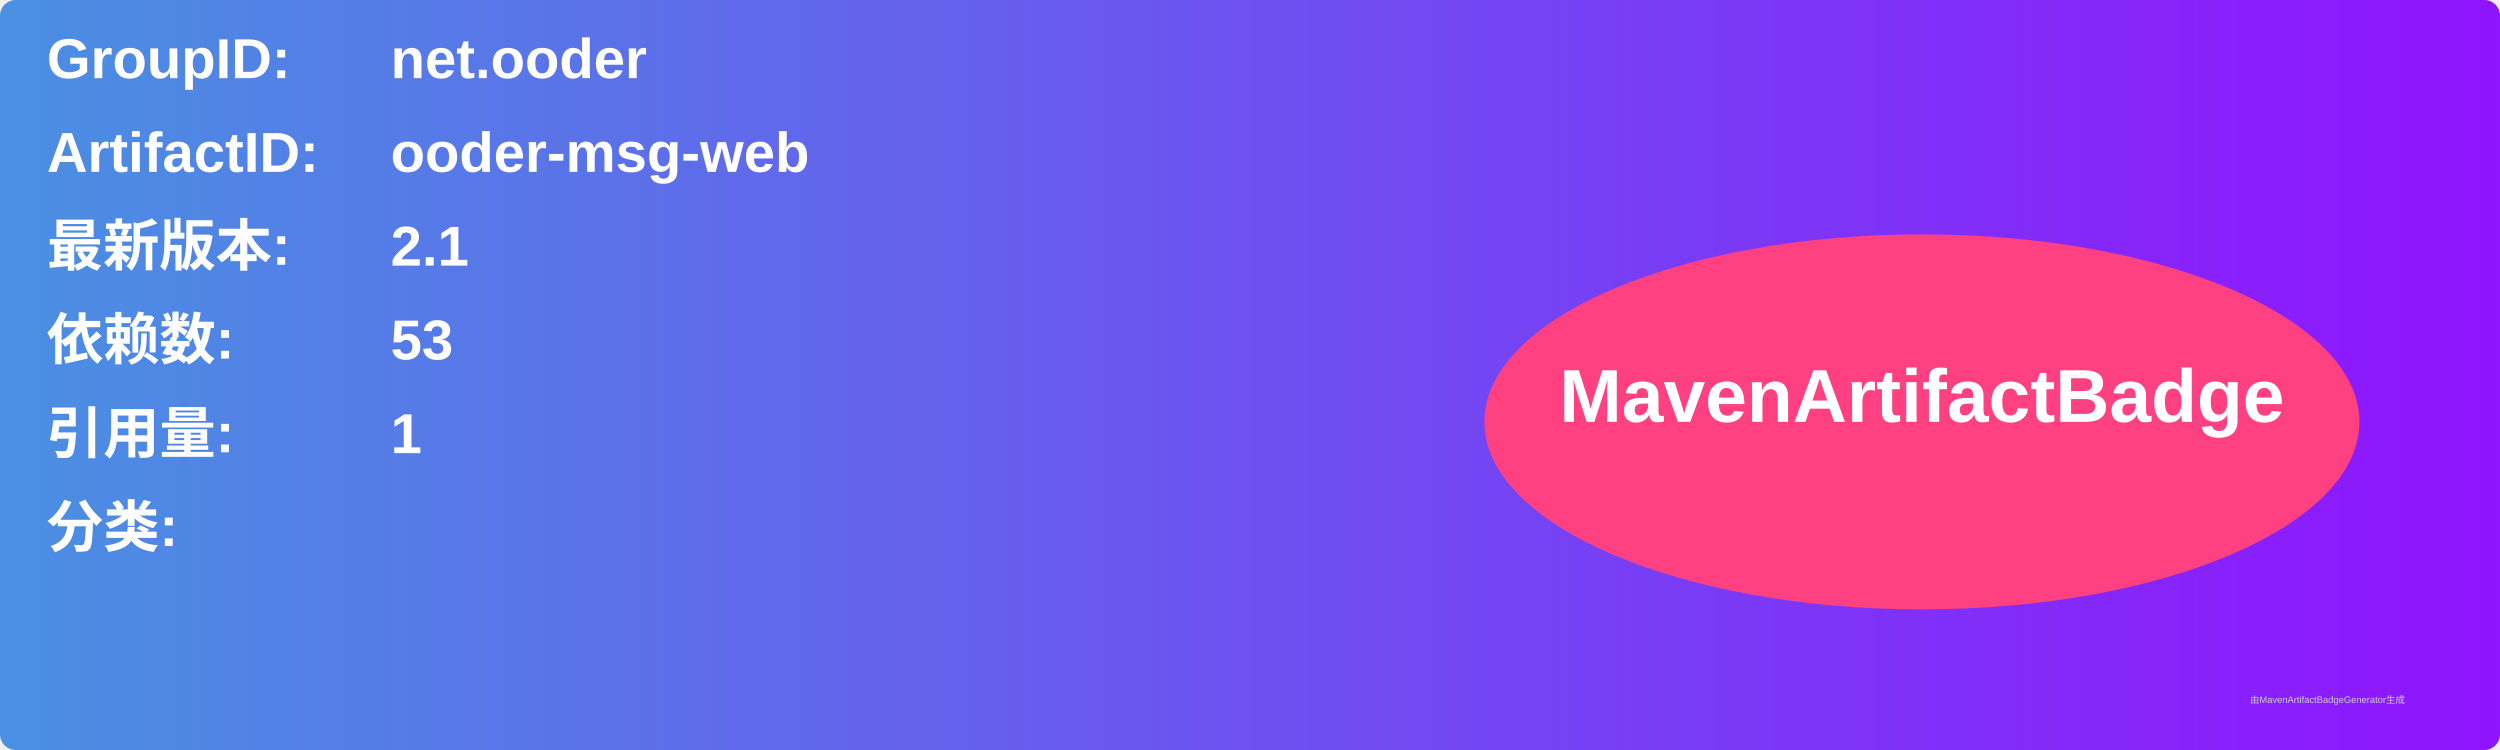
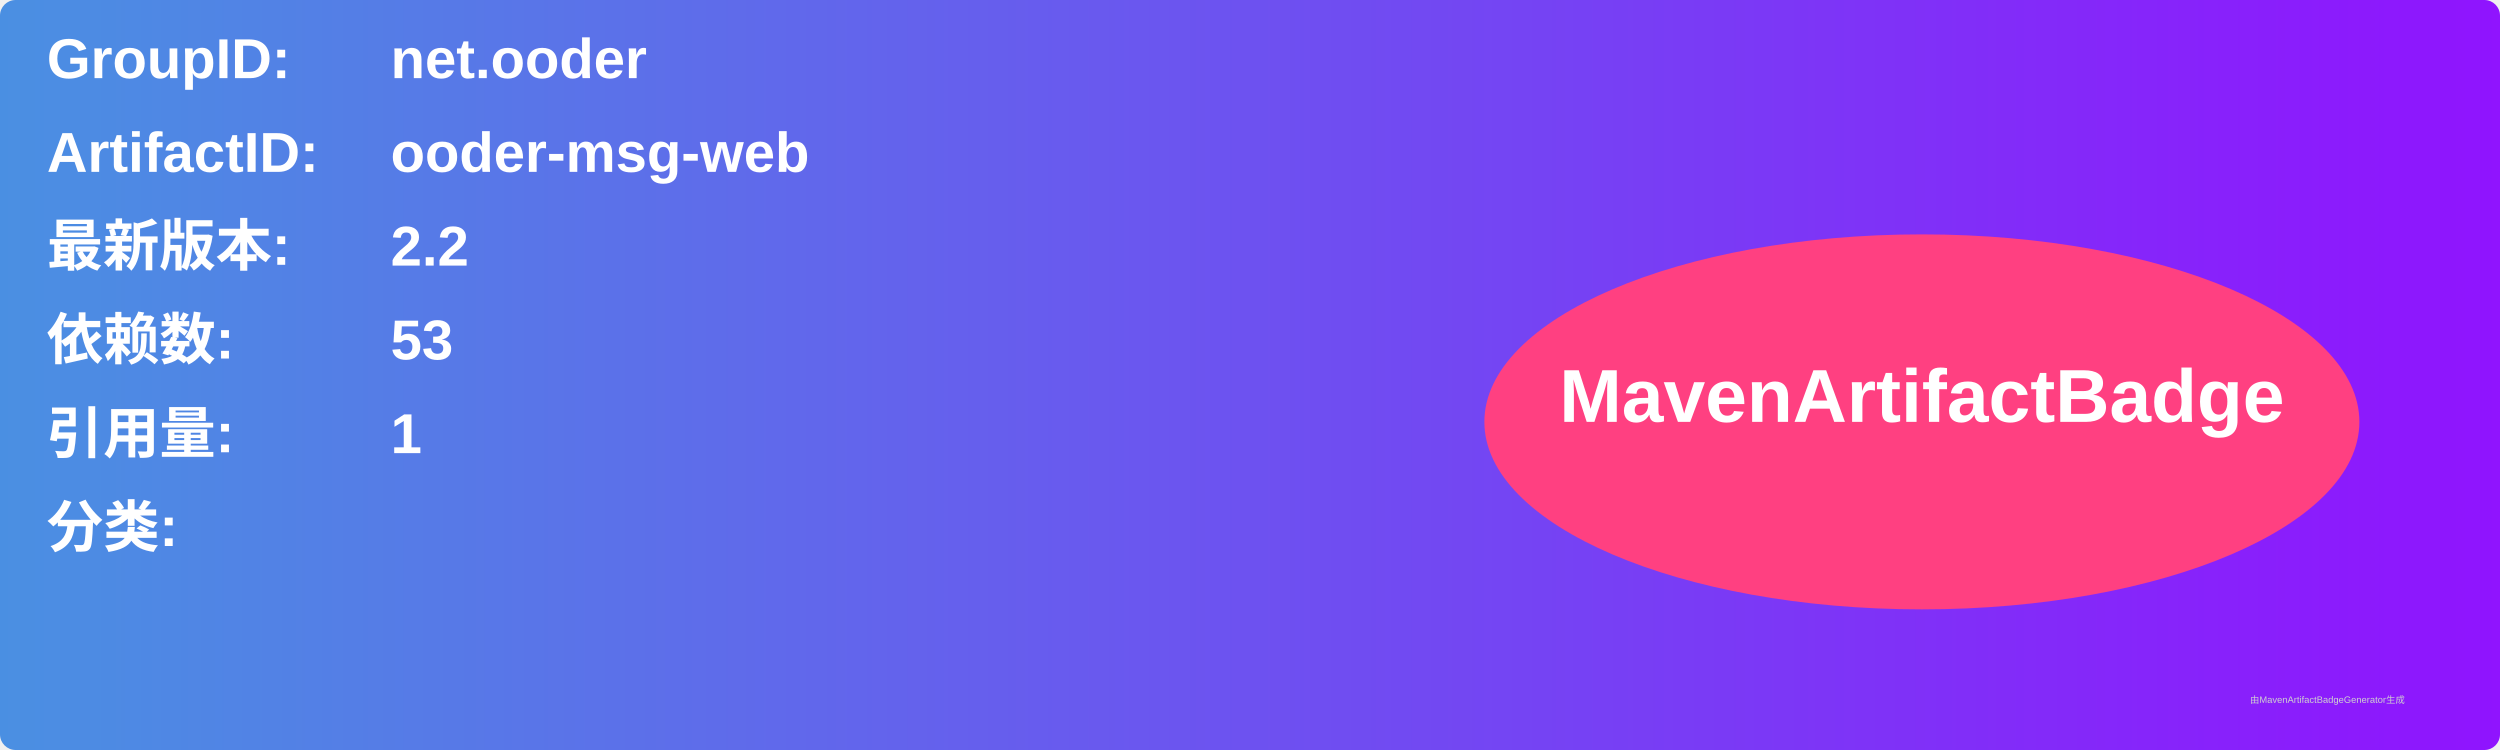
<svg xmlns="http://www.w3.org/2000/svg" width="800" height="240" viewBox="0 0 800 240">
  <linearGradient id="grad" x1="0%" y1="0%" x2="100%" y2="0%">
    <stop offset="0%" stop-color="#4a90e2" />
    <stop offset="100%" stop-color="#9013fe" />
  </linearGradient>
  <rect width="100%" height="100%" rx="5" ry="5" fill="url(#grad)" />
  <g transform="translate(15, 15)">
    <text x="0" y="10" font-family="Arial" font-size="18" fill="white" font-weight="bold" width="260">GroupID:</text>
    <text x="110" y="10" font-family="Arial" font-size="18" fill="white" font-weight="bold" width="460">net.ooder</text>
    <text x="0" y="40" font-family="Arial" font-size="18" fill="white" font-weight="bold" width="260">ArtifactID:</text>
    <text x="110" y="40" font-family="Arial" font-size="18" fill="white" font-weight="bold" width="460">ooder-msg-web</text>
    <text x="0" y="70" font-family="Arial" font-size="18" fill="white" font-weight="bold">最新版本:</text>
    <text x="110" y="70" font-family="Arial" font-size="18" fill="white" font-weight="bold">
-       <tspan font-weight="bold">2.1</tspan>
+       <tspan font-weight="bold">2.2</tspan>
    </text>
    <text x="0" y="100" font-family="Arial" font-size="18" fill="white" font-weight="bold">依赖数: </text>
    <text x="110" y="100" font-family="Arial" font-size="18" fill="white">
      <tspan font-weight="bold">53</tspan>
    </text>
    <text x="0" y="130" font-family="Arial" font-size="18" fill="white" font-weight="bold">引用量: </text>
    <text x="110" y="130" font-family="Arial" font-size="18" fill="white">
      <tspan font-weight="bold">1</tspan>
    </text>
    <text x="0" y="160" font-family="Arial" font-size="18" fill="white" font-weight="bold">分类:</text>
    <text x="10" y="190" font-family="Arial" font-size="10" fill="white">
      <tspan font-weight="bold" />
    </text>
    <ellipse cx="600" cy="120" rx="140" ry="60" fill="#ff4081" />
    <text x="600" y="120" text-anchor="middle" font-family="Arial" font-size="24" fill="white" font-weight="bold">MavenArtifactBadge</text>
  </g>
  <text x="720" y="225" font-family="Arial" font-size="3" fill="#d0d0d0">由MavenArtifactBadgeGenerator生成</text>
</svg>
